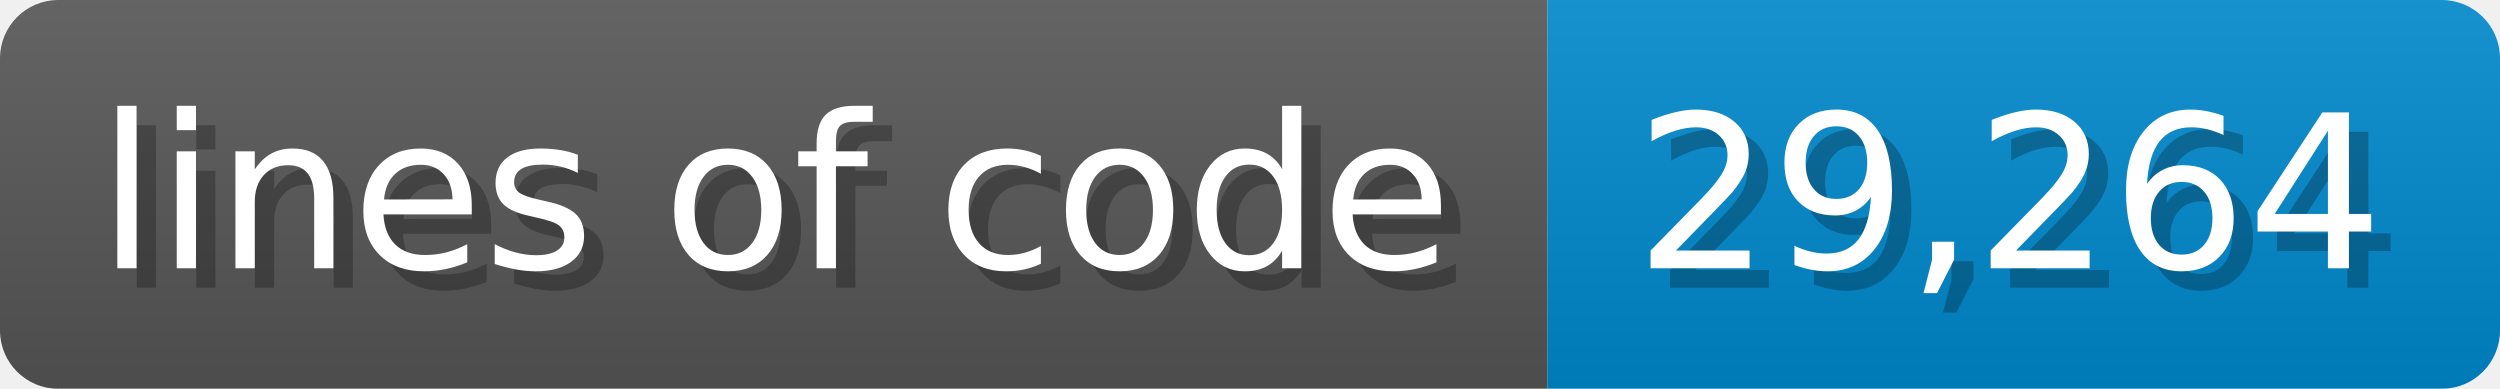
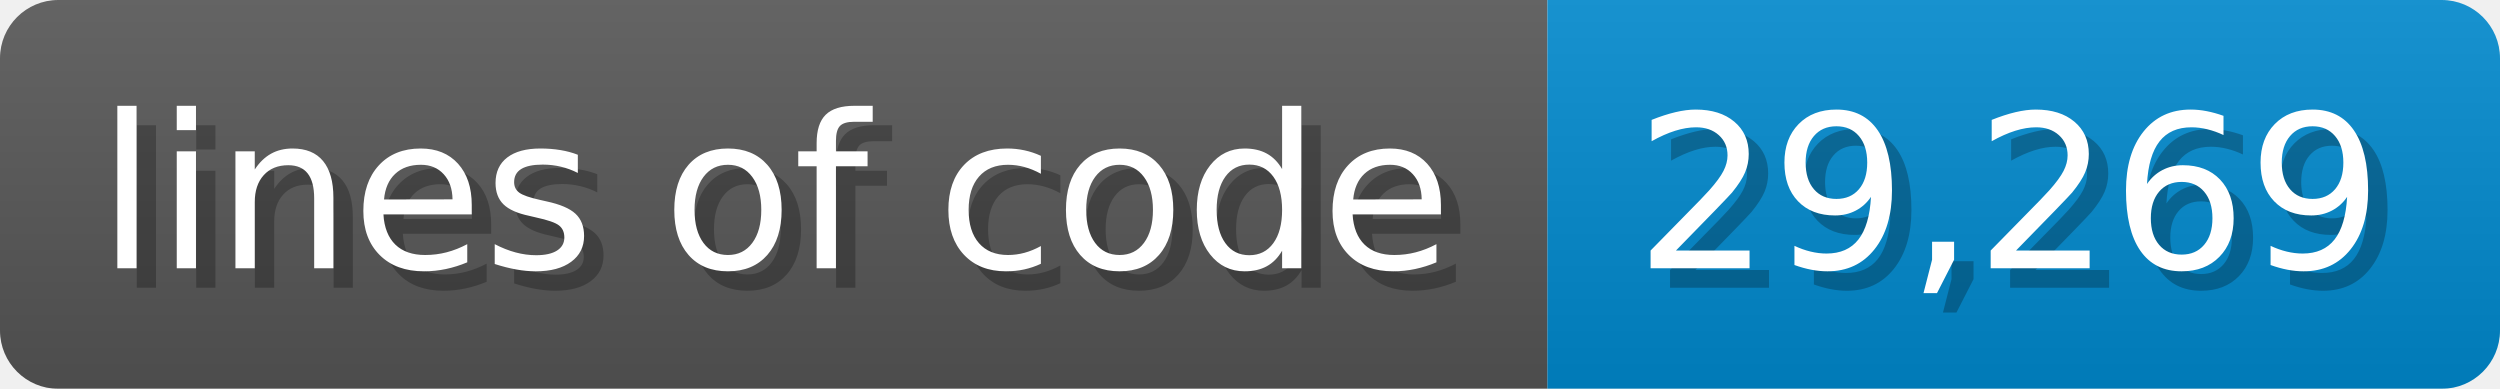
- <svg xmlns="http://www.w3.org/2000/svg" width="128.6" height="20" viewBox="0 0 1286 200" role="img" aria-label="lines of code: 29,264">
-   <linearGradient id="PSQeS" x2="0" y2="100%">
+ <svg xmlns="http://www.w3.org/2000/svg" width="128.6" height="20" viewBox="0 0 1286 200" role="img" aria-label="lines of code: 29,269">
+   <linearGradient id="NETgX" x2="0" y2="100%">
    <stop offset="0" stop-opacity=".1" stop-color="#EEE" />
    <stop offset="1" stop-opacity=".1" />
  </linearGradient>
-   <mask id="qRfEZ">
+   <mask id="QCuiS">
    <rect width="1286" height="200" rx="30" fill="#FFF" />
  </mask>
-   <g mask="url(#qRfEZ)">
+   <g mask="url(#QCuiS)">
    <rect width="796" height="200" fill="#555" />
    <rect width="490" height="200" fill="#08C" x="796" />
-     <rect width="1286" height="200" fill="url(#PSQeS)" />
+     <rect width="1286" height="200" fill="url(#NETgX)" />
  </g>
  <g aria-hidden="true" fill="#fff" text-anchor="start" font-family="Verdana,DejaVu Sans,sans-serif" font-size="110">
    <text x="60" y="148" textLength="696" fill="#000" opacity="0.25">lines of code</text>
    <text x="50" y="138" textLength="696">lines of code</text>
-     <text x="851" y="148" textLength="390" fill="#000" opacity="0.25">29,264</text>
-     <text x="841" y="138" textLength="390">29,264</text>
+     <text x="851" y="148" textLength="390" fill="#000" opacity="0.25">29,269</text>
+     <text x="841" y="138" textLength="390">29,269</text>
  </g>
</svg>
